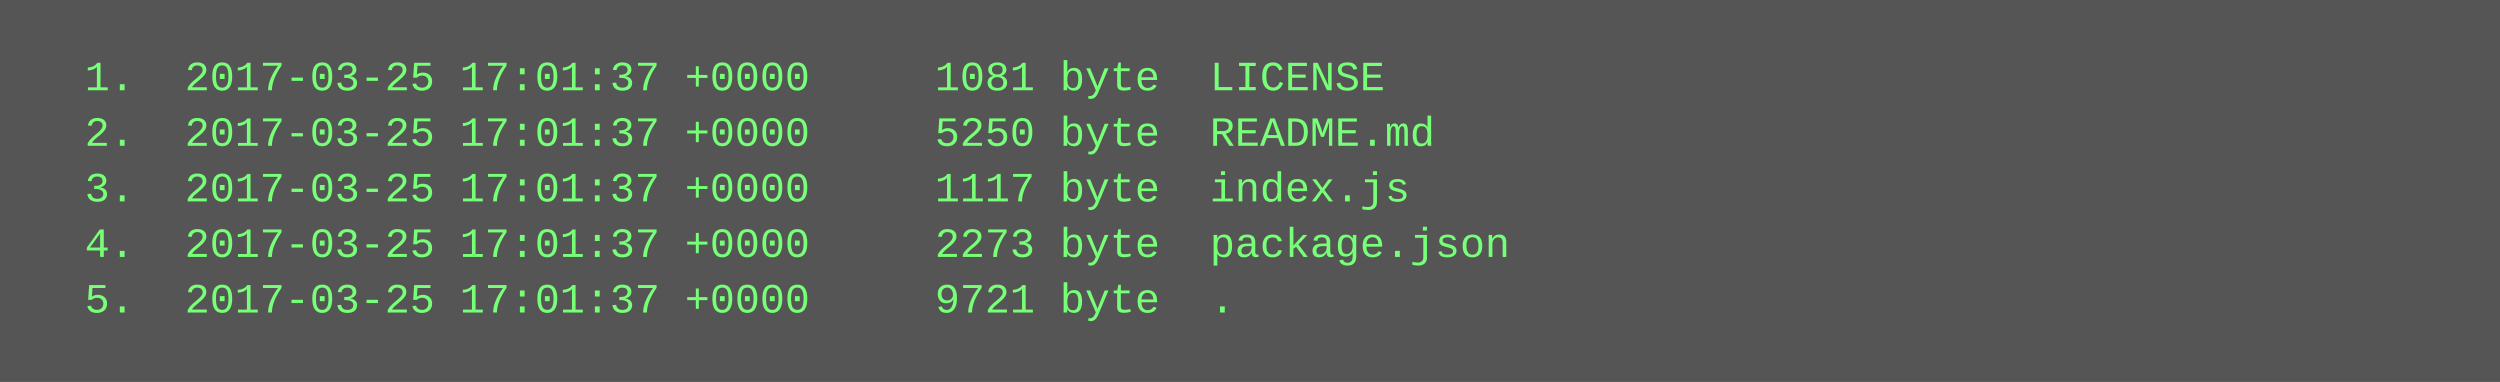
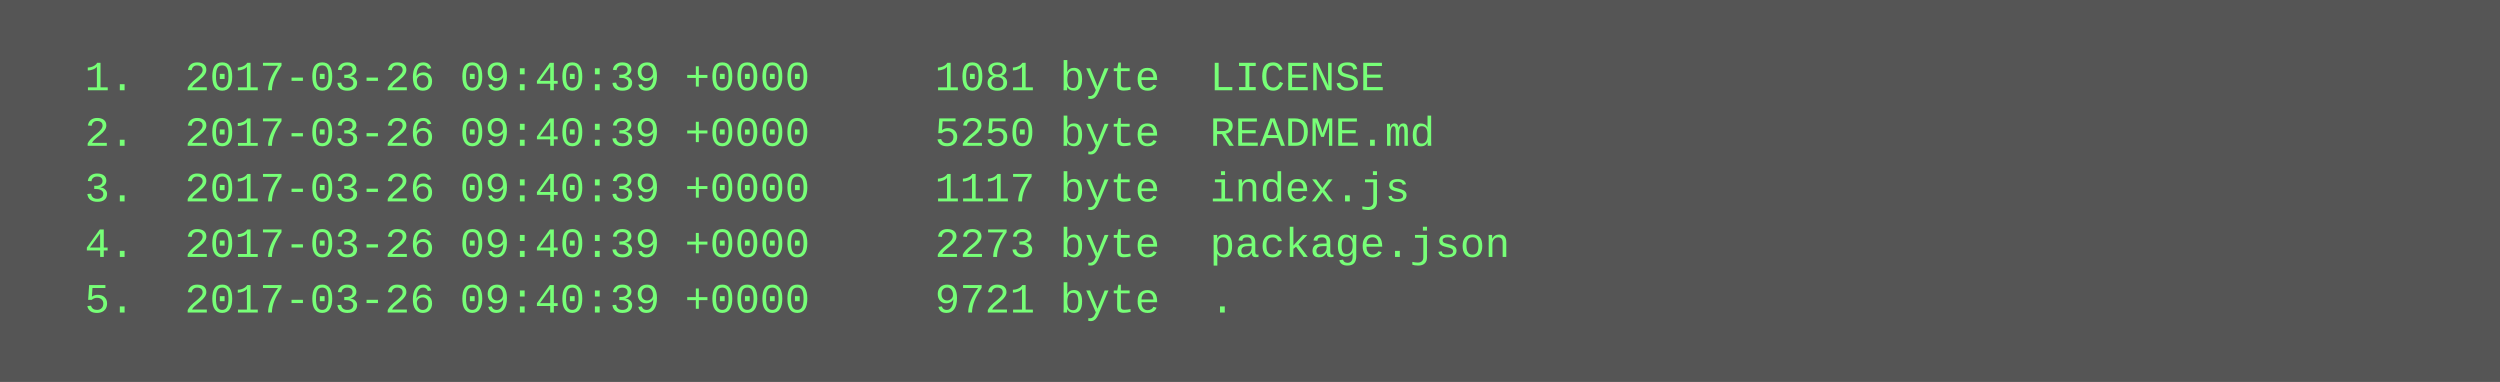
<svg xmlns="http://www.w3.org/2000/svg" height="110" width="720">
  <rect height="110" fill="#555" width="720" />
  <text fill="#7f7" font-family="Courier New" font-size="12" xml:space="preserve">
-     <tspan x="10" y="26">  1.  2017-03-25 17:01:37 +0000     1081 byte  LICENSE</tspan>
-     <tspan x="10" y="42">  2.  2017-03-25 17:01:37 +0000     5250 byte  README.md</tspan>
-     <tspan x="10" y="58">  3.  2017-03-25 17:01:37 +0000     1117 byte  index.js</tspan>
-     <tspan x="10" y="74">  4.  2017-03-25 17:01:37 +0000     2273 byte  package.json</tspan>
-     <tspan x="10" y="90">  5.  2017-03-25 17:01:37 +0000     9721 byte  .</tspan>
+     <tspan x="10" y="26">  1.  2017-03-26 09:40:39 +0000     1081 byte  LICENSE</tspan>
+     <tspan x="10" y="42">  2.  2017-03-26 09:40:39 +0000     5250 byte  README.md</tspan>
+     <tspan x="10" y="58">  3.  2017-03-26 09:40:39 +0000     1117 byte  index.js</tspan>
+     <tspan x="10" y="74">  4.  2017-03-26 09:40:39 +0000     2273 byte  package.json</tspan>
+     <tspan x="10" y="90">  5.  2017-03-26 09:40:39 +0000     9721 byte  .</tspan>
  </text>
</svg>
